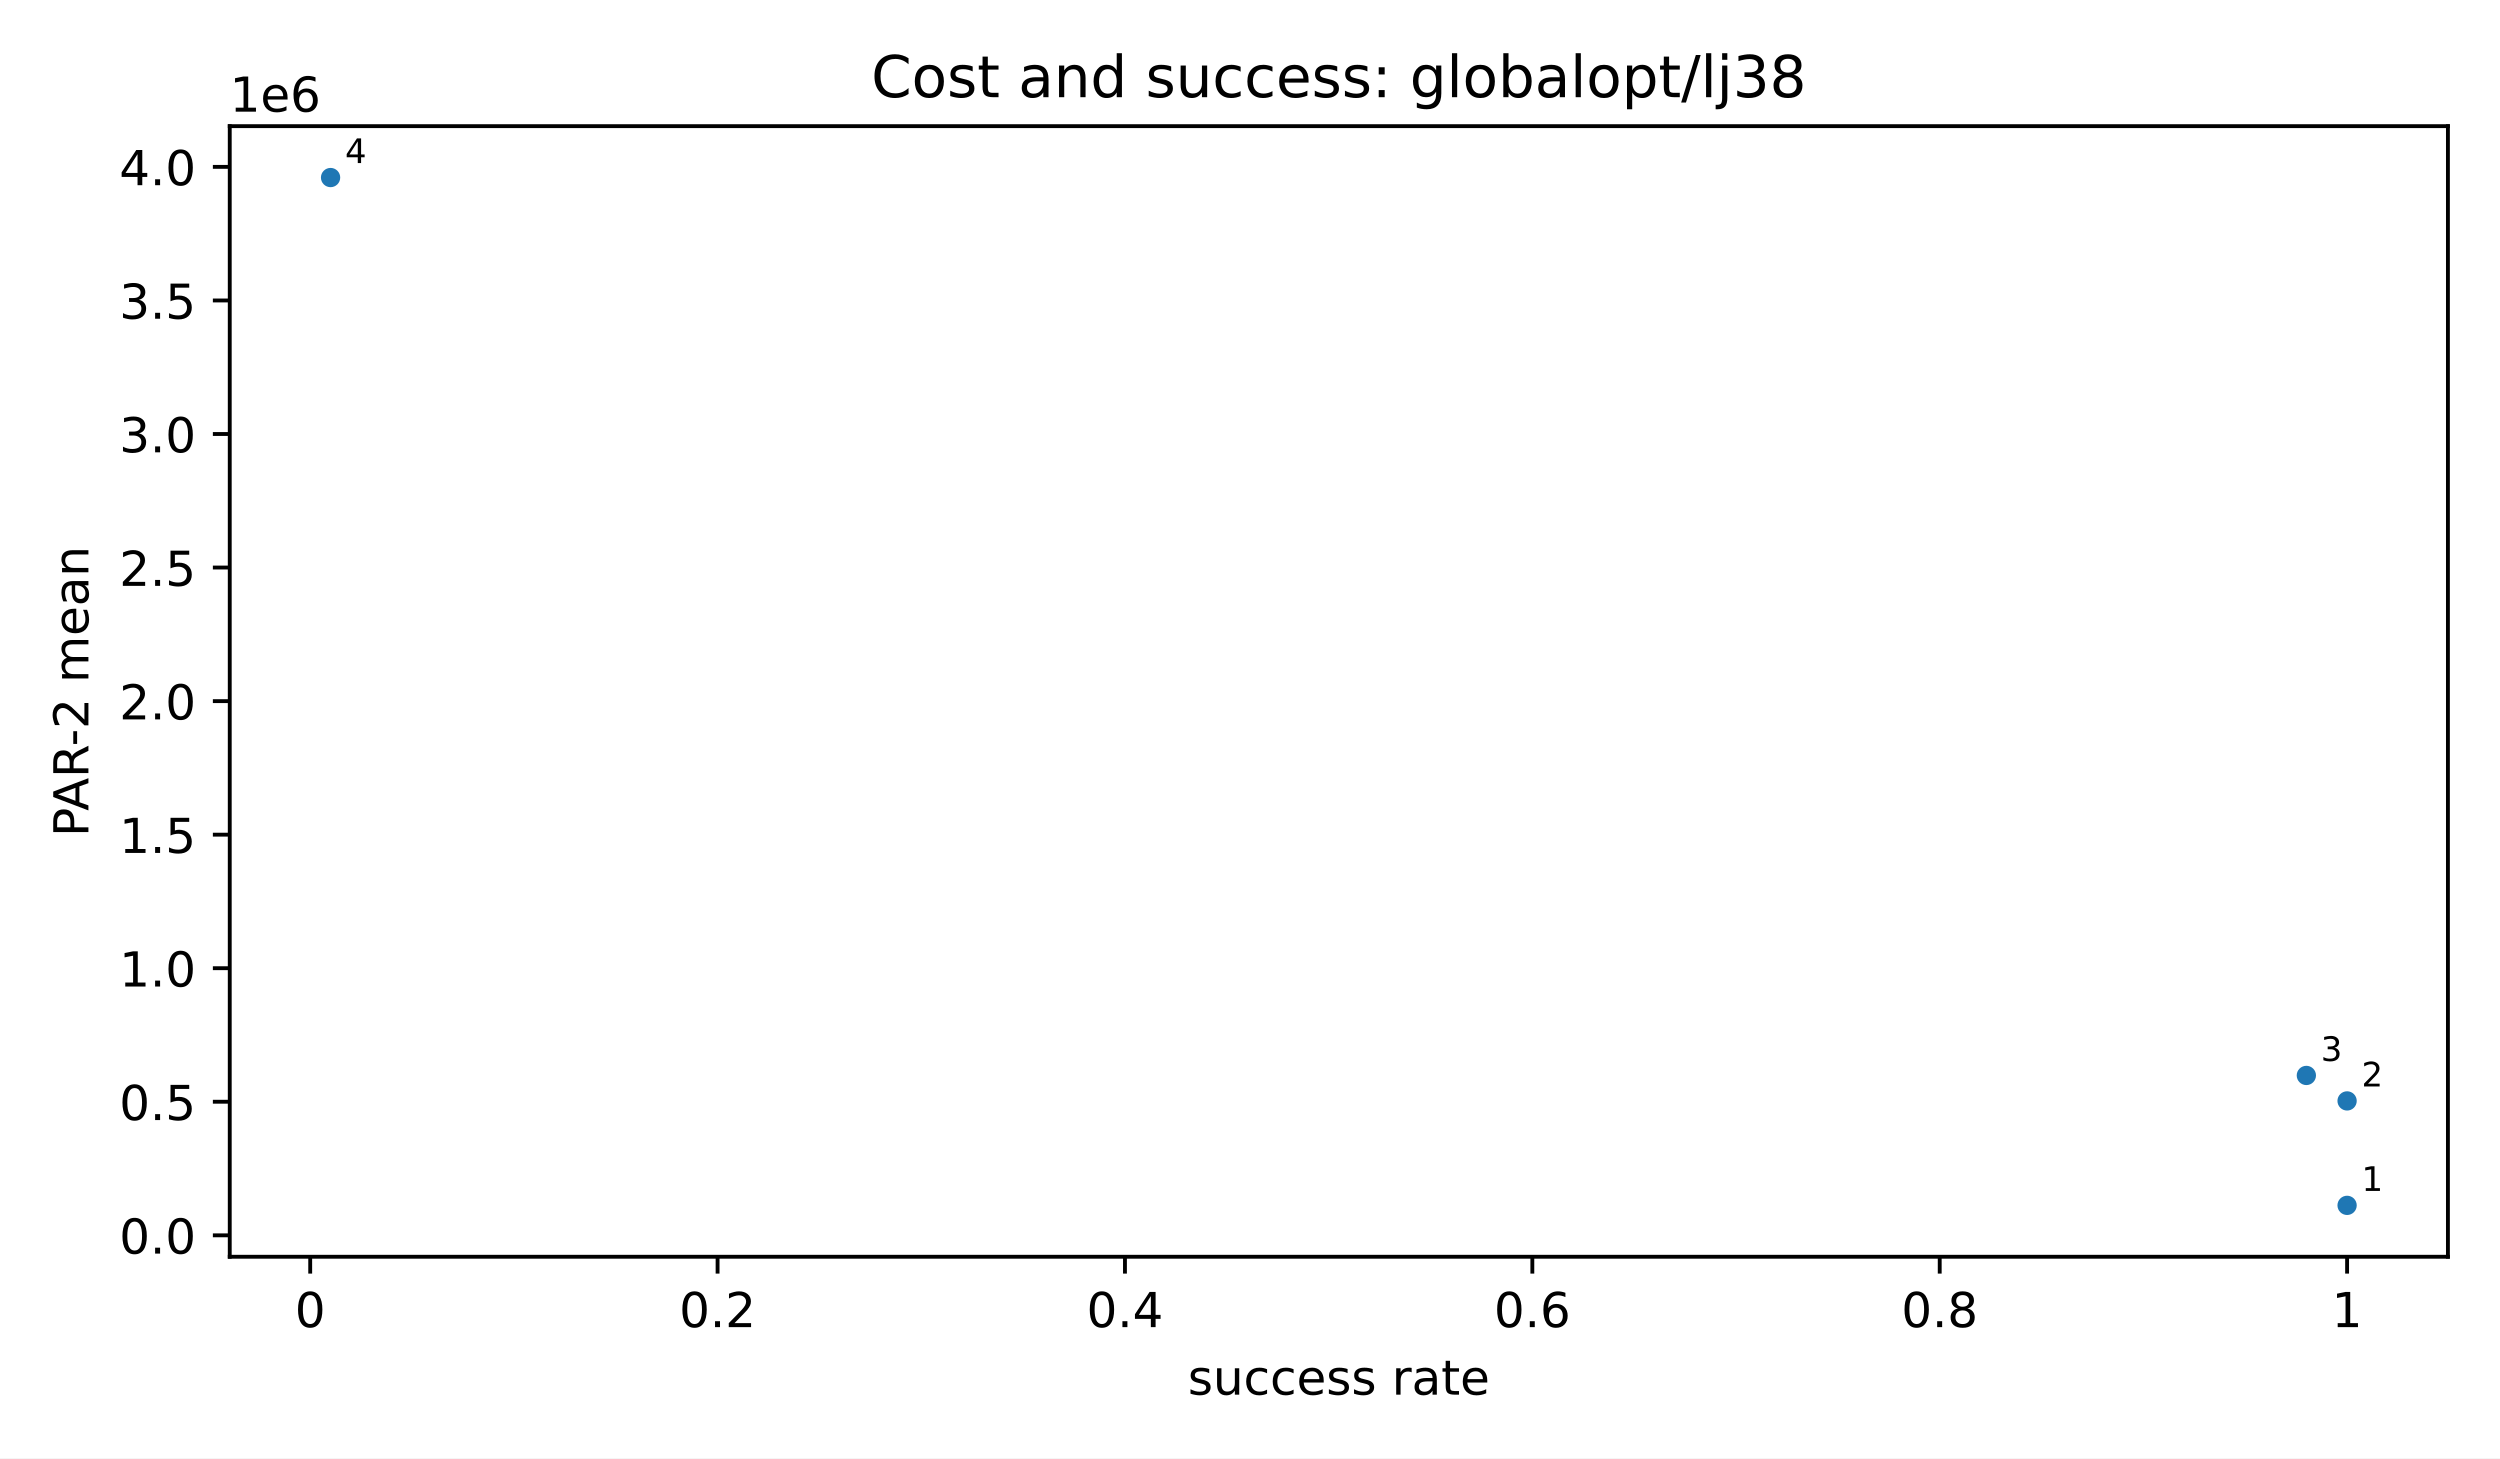
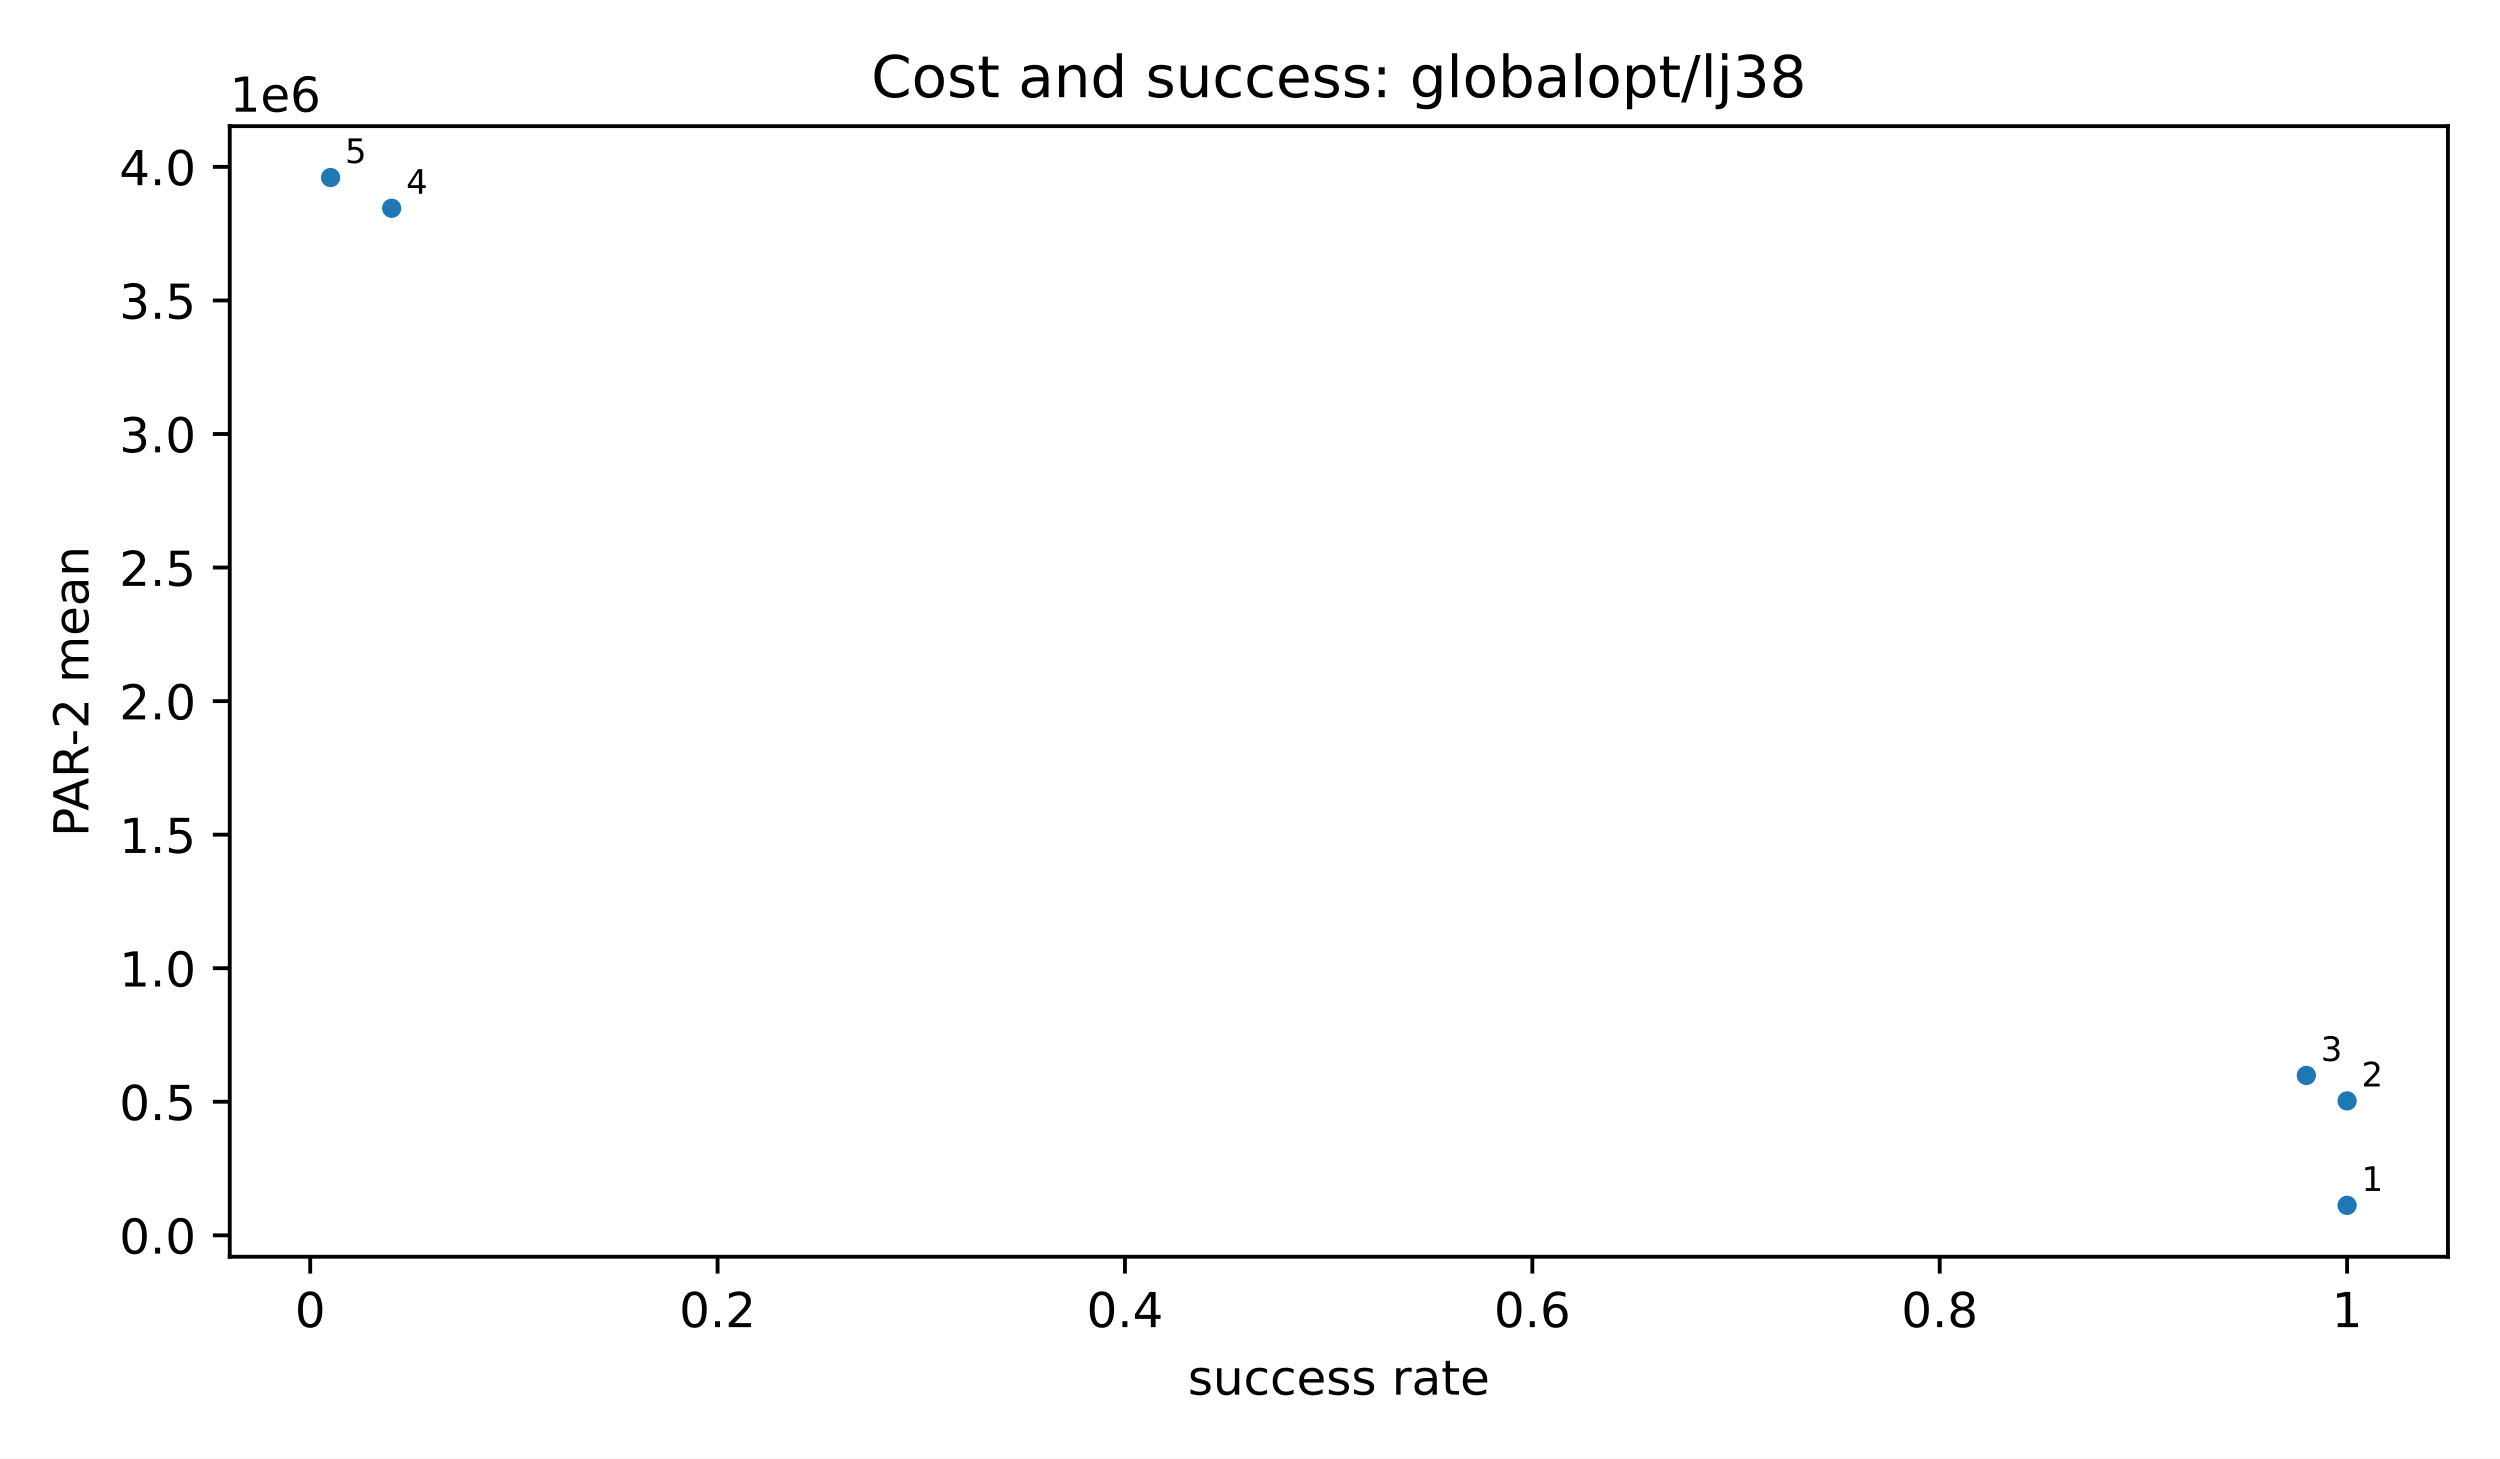
<svg xmlns="http://www.w3.org/2000/svg" xmlns:xlink="http://www.w3.org/1999/xlink" width="518.4pt" height="302.4pt" viewBox="0 0 518.4 302.4" version="1.1">
  <defs>
    <style type="text/css">*{stroke-linejoin: round; stroke-linecap: butt}</style>
  </defs>
  <g id="figure_1">
    <g id="patch_1">
      <path d="M 0 302.4  L 518.4 302.4  L 518.4 0  L 0 0  z " style="fill: #ffffff" />
    </g>
    <g id="axes_1">
      <g id="patch_2">
        <path d="M 47.64 260.6  L 507.6 260.6  L 507.6 26.16  L 47.64 26.16  z " style="fill: #ffffff" />
      </g>
      <g id="PathCollection_1">
        <defs>
          <path id="m2d8934182f" d="M 0 2  C 0.53 2 1.039 1.789 1.414 1.414  C 1.789 1.039 2 0.53 2 0  C 2 -0.53 1.789 -1.039 1.414 -1.414  C 1.039 -1.789 0.53 -2 0 -2  C -0.53 -2 -1.039 -1.789 -1.414 -1.414  C -1.789 -1.039 -2 -0.53 -2 0  C -2 0.53 -1.789 1.039 -1.414 1.414  C -1.039 1.789 -0.53 2 0 2  z " />
        </defs>
        <g clip-path="url(#p56d7a41fdd)">
          <use xlink:href="#m2d8934182f" x="486.693" y="249.944" style="fill: #1f77b4" />
          <use xlink:href="#m2d8934182f" x="486.693" y="228.287" style="fill: #1f77b4" />
          <use xlink:href="#m2d8934182f" x="478.245" y="223.004" style="fill: #1f77b4" />
+           <use xlink:href="#m2d8934182f" x="81.218" y="43.186" style="fill: #1f77b4" />
          <use xlink:href="#m2d8934182f" x="68.547" y="36.816" style="fill: #1f77b4" />
        </g>
      </g>
      <g id="matplotlib.axis_1">
        <g id="xtick_1">
          <g id="line2d_1">
            <defs>
              <path id="m8ea4d47d77" d="M 0 0  L 0 3.5  " style="stroke: #000000; stroke-width: 0.8" />
            </defs>
            <g>
              <use xlink:href="#m8ea4d47d77" x="64.324" y="260.6" style="stroke: #000000; stroke-width: 0.8" />
            </g>
          </g>
          <g id="text_1">
            <text style="font-size: 10px; font-family: 'DejaVu Sans', 'Bitstream Vera Sans', 'Computer Modern Sans Serif', 'Lucida Grande', 'Verdana', 'Geneva', 'Lucid', 'Arial', 'Helvetica', 'Avant Garde', sans-serif; text-anchor: middle" x="64.324" y="275.198" transform="rotate(-0 64.32358 275.1977)">0</text>
          </g>
        </g>
        <g id="xtick_2">
          <g id="line2d_2">
            <g>
              <use xlink:href="#m8ea4d47d77" x="148.797" y="260.6" style="stroke: #000000; stroke-width: 0.8" />
            </g>
          </g>
          <g id="text_2">
            <text style="font-size: 10px; font-family: 'DejaVu Sans', 'Bitstream Vera Sans', 'Computer Modern Sans Serif', 'Lucida Grande', 'Verdana', 'Geneva', 'Lucid', 'Arial', 'Helvetica', 'Avant Garde', sans-serif; text-anchor: middle" x="148.797" y="275.198" transform="rotate(-0 148.7974 275.1977)">0.2</text>
          </g>
        </g>
        <g id="xtick_3">
          <g id="line2d_3">
            <g>
              <use xlink:href="#m8ea4d47d77" x="233.271" y="260.6" style="stroke: #000000; stroke-width: 0.8" />
            </g>
          </g>
          <g id="text_3">
            <text style="font-size: 10px; font-family: 'DejaVu Sans', 'Bitstream Vera Sans', 'Computer Modern Sans Serif', 'Lucida Grande', 'Verdana', 'Geneva', 'Lucid', 'Arial', 'Helvetica', 'Avant Garde', sans-serif; text-anchor: middle" x="233.271" y="275.198" transform="rotate(-0 233.2712 275.1977)">0.4</text>
          </g>
        </g>
        <g id="xtick_4">
          <g id="line2d_4">
            <g>
              <use xlink:href="#m8ea4d47d77" x="317.745" y="260.6" style="stroke: #000000; stroke-width: 0.8" />
            </g>
          </g>
          <g id="text_4">
            <text style="font-size: 10px; font-family: 'DejaVu Sans', 'Bitstream Vera Sans', 'Computer Modern Sans Serif', 'Lucida Grande', 'Verdana', 'Geneva', 'Lucid', 'Arial', 'Helvetica', 'Avant Garde', sans-serif; text-anchor: middle" x="317.745" y="275.198" transform="rotate(-0 317.7451 275.1977)">0.6</text>
          </g>
        </g>
        <g id="xtick_5">
          <g id="line2d_5">
            <g>
              <use xlink:href="#m8ea4d47d77" x="402.219" y="260.6" style="stroke: #000000; stroke-width: 0.8" />
            </g>
          </g>
          <g id="text_5">
            <text style="font-size: 10px; font-family: 'DejaVu Sans', 'Bitstream Vera Sans', 'Computer Modern Sans Serif', 'Lucida Grande', 'Verdana', 'Geneva', 'Lucid', 'Arial', 'Helvetica', 'Avant Garde', sans-serif; text-anchor: middle" x="402.219" y="275.198" transform="rotate(-0 402.2189 275.1977)">0.8</text>
          </g>
        </g>
        <g id="xtick_6">
          <g id="line2d_6">
            <g>
              <use xlink:href="#m8ea4d47d77" x="486.693" y="260.6" style="stroke: #000000; stroke-width: 0.8" />
            </g>
          </g>
          <g id="text_6">
            <text style="font-size: 10px; font-family: 'DejaVu Sans', 'Bitstream Vera Sans', 'Computer Modern Sans Serif', 'Lucida Grande', 'Verdana', 'Geneva', 'Lucid', 'Arial', 'Helvetica', 'Avant Garde', sans-serif; text-anchor: middle" x="486.693" y="275.198" transform="rotate(-0 486.6927 275.1977)">1</text>
          </g>
        </g>
        <g id="text_7">
          <text style="font-size: 10px; font-family: 'DejaVu Sans', 'Bitstream Vera Sans', 'Computer Modern Sans Serif', 'Lucida Grande', 'Verdana', 'Geneva', 'Lucid', 'Arial', 'Helvetica', 'Avant Garde', sans-serif; text-anchor: middle" x="277.62" y="289.198" transform="rotate(-0 277.62 289.1977)">success rate</text>
        </g>
      </g>
      <g id="matplotlib.axis_2">
        <g id="ytick_1">
          <g id="line2d_7">
            <defs>
              <path id="md659df78fa" d="M 0 0  L -3.5 0  " style="stroke: #000000; stroke-width: 0.8" />
            </defs>
            <g>
              <use xlink:href="#md659df78fa" x="47.64" y="256.154" style="stroke: #000000; stroke-width: 0.8" />
            </g>
          </g>
          <g id="text_8">
            <text style="font-size: 10px; font-family: 'DejaVu Sans', 'Bitstream Vera Sans', 'Computer Modern Sans Serif', 'Lucida Grande', 'Verdana', 'Geneva', 'Lucid', 'Arial', 'Helvetica', 'Avant Garde', sans-serif; text-anchor: end" x="40.64" y="259.953" transform="rotate(-0 40.64 259.9532)">0.0</text>
          </g>
        </g>
        <g id="ytick_2">
          <g id="line2d_8">
            <g>
              <use xlink:href="#md659df78fa" x="47.64" y="228.461" style="stroke: #000000; stroke-width: 0.8" />
            </g>
          </g>
          <g id="text_9">
            <text style="font-size: 10px; font-family: 'DejaVu Sans', 'Bitstream Vera Sans', 'Computer Modern Sans Serif', 'Lucida Grande', 'Verdana', 'Geneva', 'Lucid', 'Arial', 'Helvetica', 'Avant Garde', sans-serif; text-anchor: end" x="40.64" y="232.26" transform="rotate(-0 40.64 232.2598)">0.5</text>
          </g>
        </g>
        <g id="ytick_3">
          <g id="line2d_9">
            <g>
              <use xlink:href="#md659df78fa" x="47.64" y="200.768" style="stroke: #000000; stroke-width: 0.8" />
            </g>
          </g>
          <g id="text_10">
            <text style="font-size: 10px; font-family: 'DejaVu Sans', 'Bitstream Vera Sans', 'Computer Modern Sans Serif', 'Lucida Grande', 'Verdana', 'Geneva', 'Lucid', 'Arial', 'Helvetica', 'Avant Garde', sans-serif; text-anchor: end" x="40.64" y="204.566" transform="rotate(-0 40.64 204.5664)">1.0</text>
          </g>
        </g>
        <g id="ytick_4">
          <g id="line2d_10">
            <g>
              <use xlink:href="#md659df78fa" x="47.64" y="173.074" style="stroke: #000000; stroke-width: 0.8" />
            </g>
          </g>
          <g id="text_11">
            <text style="font-size: 10px; font-family: 'DejaVu Sans', 'Bitstream Vera Sans', 'Computer Modern Sans Serif', 'Lucida Grande', 'Verdana', 'Geneva', 'Lucid', 'Arial', 'Helvetica', 'Avant Garde', sans-serif; text-anchor: end" x="40.64" y="176.873" transform="rotate(-0 40.64 176.8729)">1.5</text>
          </g>
        </g>
        <g id="ytick_5">
          <g id="line2d_11">
            <g>
              <use xlink:href="#md659df78fa" x="47.64" y="145.381" style="stroke: #000000; stroke-width: 0.8" />
            </g>
          </g>
          <g id="text_12">
            <text style="font-size: 10px; font-family: 'DejaVu Sans', 'Bitstream Vera Sans', 'Computer Modern Sans Serif', 'Lucida Grande', 'Verdana', 'Geneva', 'Lucid', 'Arial', 'Helvetica', 'Avant Garde', sans-serif; text-anchor: end" x="40.64" y="149.179" transform="rotate(-0 40.64 149.1795)">2.0</text>
          </g>
        </g>
        <g id="ytick_6">
          <g id="line2d_12">
            <g>
              <use xlink:href="#md659df78fa" x="47.64" y="117.687" style="stroke: #000000; stroke-width: 0.8" />
            </g>
          </g>
          <g id="text_13">
            <text style="font-size: 10px; font-family: 'DejaVu Sans', 'Bitstream Vera Sans', 'Computer Modern Sans Serif', 'Lucida Grande', 'Verdana', 'Geneva', 'Lucid', 'Arial', 'Helvetica', 'Avant Garde', sans-serif; text-anchor: end" x="40.64" y="121.486" transform="rotate(-0 40.64 121.4861)">2.5</text>
          </g>
        </g>
        <g id="ytick_7">
          <g id="line2d_13">
            <g>
              <use xlink:href="#md659df78fa" x="47.64" y="89.994" style="stroke: #000000; stroke-width: 0.8" />
            </g>
          </g>
          <g id="text_14">
            <text style="font-size: 10px; font-family: 'DejaVu Sans', 'Bitstream Vera Sans', 'Computer Modern Sans Serif', 'Lucida Grande', 'Verdana', 'Geneva', 'Lucid', 'Arial', 'Helvetica', 'Avant Garde', sans-serif; text-anchor: end" x="40.64" y="93.793" transform="rotate(-0 40.64 93.79264)">3.0</text>
          </g>
        </g>
        <g id="ytick_8">
          <g id="line2d_14">
            <g>
              <use xlink:href="#md659df78fa" x="47.64" y="62.3" style="stroke: #000000; stroke-width: 0.8" />
            </g>
          </g>
          <g id="text_15">
            <text style="font-size: 10px; font-family: 'DejaVu Sans', 'Bitstream Vera Sans', 'Computer Modern Sans Serif', 'Lucida Grande', 'Verdana', 'Geneva', 'Lucid', 'Arial', 'Helvetica', 'Avant Garde', sans-serif; text-anchor: end" x="40.64" y="66.099" transform="rotate(-0 40.64 66.0992)">3.5</text>
          </g>
        </g>
        <g id="ytick_9">
          <g id="line2d_15">
            <g>
              <use xlink:href="#md659df78fa" x="47.64" y="34.607" style="stroke: #000000; stroke-width: 0.8" />
            </g>
          </g>
          <g id="text_16">
            <text style="font-size: 10px; font-family: 'DejaVu Sans', 'Bitstream Vera Sans', 'Computer Modern Sans Serif', 'Lucida Grande', 'Verdana', 'Geneva', 'Lucid', 'Arial', 'Helvetica', 'Avant Garde', sans-serif; text-anchor: end" x="40.64" y="38.406" transform="rotate(-0 40.64 38.40577)">4.0</text>
          </g>
        </g>
        <g id="text_17">
          <text style="font-size: 10px; font-family: 'DejaVu Sans', 'Bitstream Vera Sans', 'Computer Modern Sans Serif', 'Lucida Grande', 'Verdana', 'Geneva', 'Lucid', 'Arial', 'Helvetica', 'Avant Garde', sans-serif; text-anchor: middle" x="18.335" y="143.38" transform="rotate(-90 18.33453 143.38)">PAR-2 mean</text>
        </g>
        <g id="text_18">
          <text style="font-size: 10px; font-family: 'DejaVu Sans', 'Bitstream Vera Sans', 'Computer Modern Sans Serif', 'Lucida Grande', 'Verdana', 'Geneva', 'Lucid', 'Arial', 'Helvetica', 'Avant Garde', sans-serif; text-anchor: start" x="47.64" y="23.16" transform="rotate(-0 47.64 23.16)">1e6</text>
        </g>
      </g>
      <g id="patch_3">
        <path d="M 47.64 260.6  L 47.64 26.16  " style="fill: none; stroke: #000000; stroke-width: 0.8; stroke-linejoin: miter; stroke-linecap: square" />
      </g>
      <g id="patch_4">
        <path d="M 507.6 260.6  L 507.6 26.16  " style="fill: none; stroke: #000000; stroke-width: 0.8; stroke-linejoin: miter; stroke-linecap: square" />
      </g>
      <g id="patch_5">
        <path d="M 47.64 260.6  L 507.6 260.6  " style="fill: none; stroke: #000000; stroke-width: 0.8; stroke-linejoin: miter; stroke-linecap: square" />
      </g>
      <g id="patch_6">
        <path d="M 47.64 26.16  L 507.6 26.16  " style="fill: none; stroke: #000000; stroke-width: 0.8; stroke-linejoin: miter; stroke-linecap: square" />
      </g>
      <g id="text_19">
        <text style="font-size: 7px; font-family: 'DejaVu Sans', 'Bitstream Vera Sans', 'Computer Modern Sans Serif', 'Lucida Grande', 'Verdana', 'Geneva', 'Lucid', 'Arial', 'Helvetica', 'Avant Garde', sans-serif; text-anchor: start" x="489.693" y="246.944" transform="rotate(-0 489.6927 246.9436)">1</text>
      </g>
      <g id="text_20">
        <text style="font-size: 7px; font-family: 'DejaVu Sans', 'Bitstream Vera Sans', 'Computer Modern Sans Serif', 'Lucida Grande', 'Verdana', 'Geneva', 'Lucid', 'Arial', 'Helvetica', 'Avant Garde', sans-serif; text-anchor: start" x="489.693" y="225.287" transform="rotate(-0 489.6927 225.2867)">2</text>
      </g>
      <g id="text_21">
        <text style="font-size: 7px; font-family: 'DejaVu Sans', 'Bitstream Vera Sans', 'Computer Modern Sans Serif', 'Lucida Grande', 'Verdana', 'Geneva', 'Lucid', 'Arial', 'Helvetica', 'Avant Garde', sans-serif; text-anchor: start" x="481.245" y="220.004" transform="rotate(-0 481.2453 220.0037)">3</text>
      </g>
      <g id="text_22">
-         <text style="font-size: 7px; font-family: 'DejaVu Sans', 'Bitstream Vera Sans', 'Computer Modern Sans Serif', 'Lucida Grande', 'Verdana', 'Geneva', 'Lucid', 'Arial', 'Helvetica', 'Avant Garde', sans-serif; text-anchor: start" x="71.547" y="33.816" transform="rotate(-0 71.54727 33.81636)">4</text>
+         <text style="font-size: 7px; font-family: 'DejaVu Sans', 'Bitstream Vera Sans', 'Computer Modern Sans Serif', 'Lucida Grande', 'Verdana', 'Geneva', 'Lucid', 'Arial', 'Helvetica', 'Avant Garde', sans-serif; text-anchor: start" x="84.218" y="40.186" transform="rotate(-0 84.21835 40.18571)">4</text>
      </g>
      <g id="text_23">
+         <text style="font-size: 7px; font-family: 'DejaVu Sans', 'Bitstream Vera Sans', 'Computer Modern Sans Serif', 'Lucida Grande', 'Verdana', 'Geneva', 'Lucid', 'Arial', 'Helvetica', 'Avant Garde', sans-serif; text-anchor: start" x="71.547" y="33.816" transform="rotate(-0 71.54727 33.81636)">5</text>
+       </g>
+       <g id="text_24">
        <text style="font-size: 12px; font-family: 'DejaVu Sans', 'Bitstream Vera Sans', 'Computer Modern Sans Serif', 'Lucida Grande', 'Verdana', 'Geneva', 'Lucid', 'Arial', 'Helvetica', 'Avant Garde', sans-serif; text-anchor: middle" x="277.62" y="20.16" transform="rotate(-0 277.62 20.16)">Cost and success: globalopt/lj38</text>
      </g>
    </g>
  </g>
  <defs>
    <clipPath id="p56d7a41fdd">
      <rect x="47.64" y="26.16" width="459.96" height="234.44" />
    </clipPath>
  </defs>
</svg>
